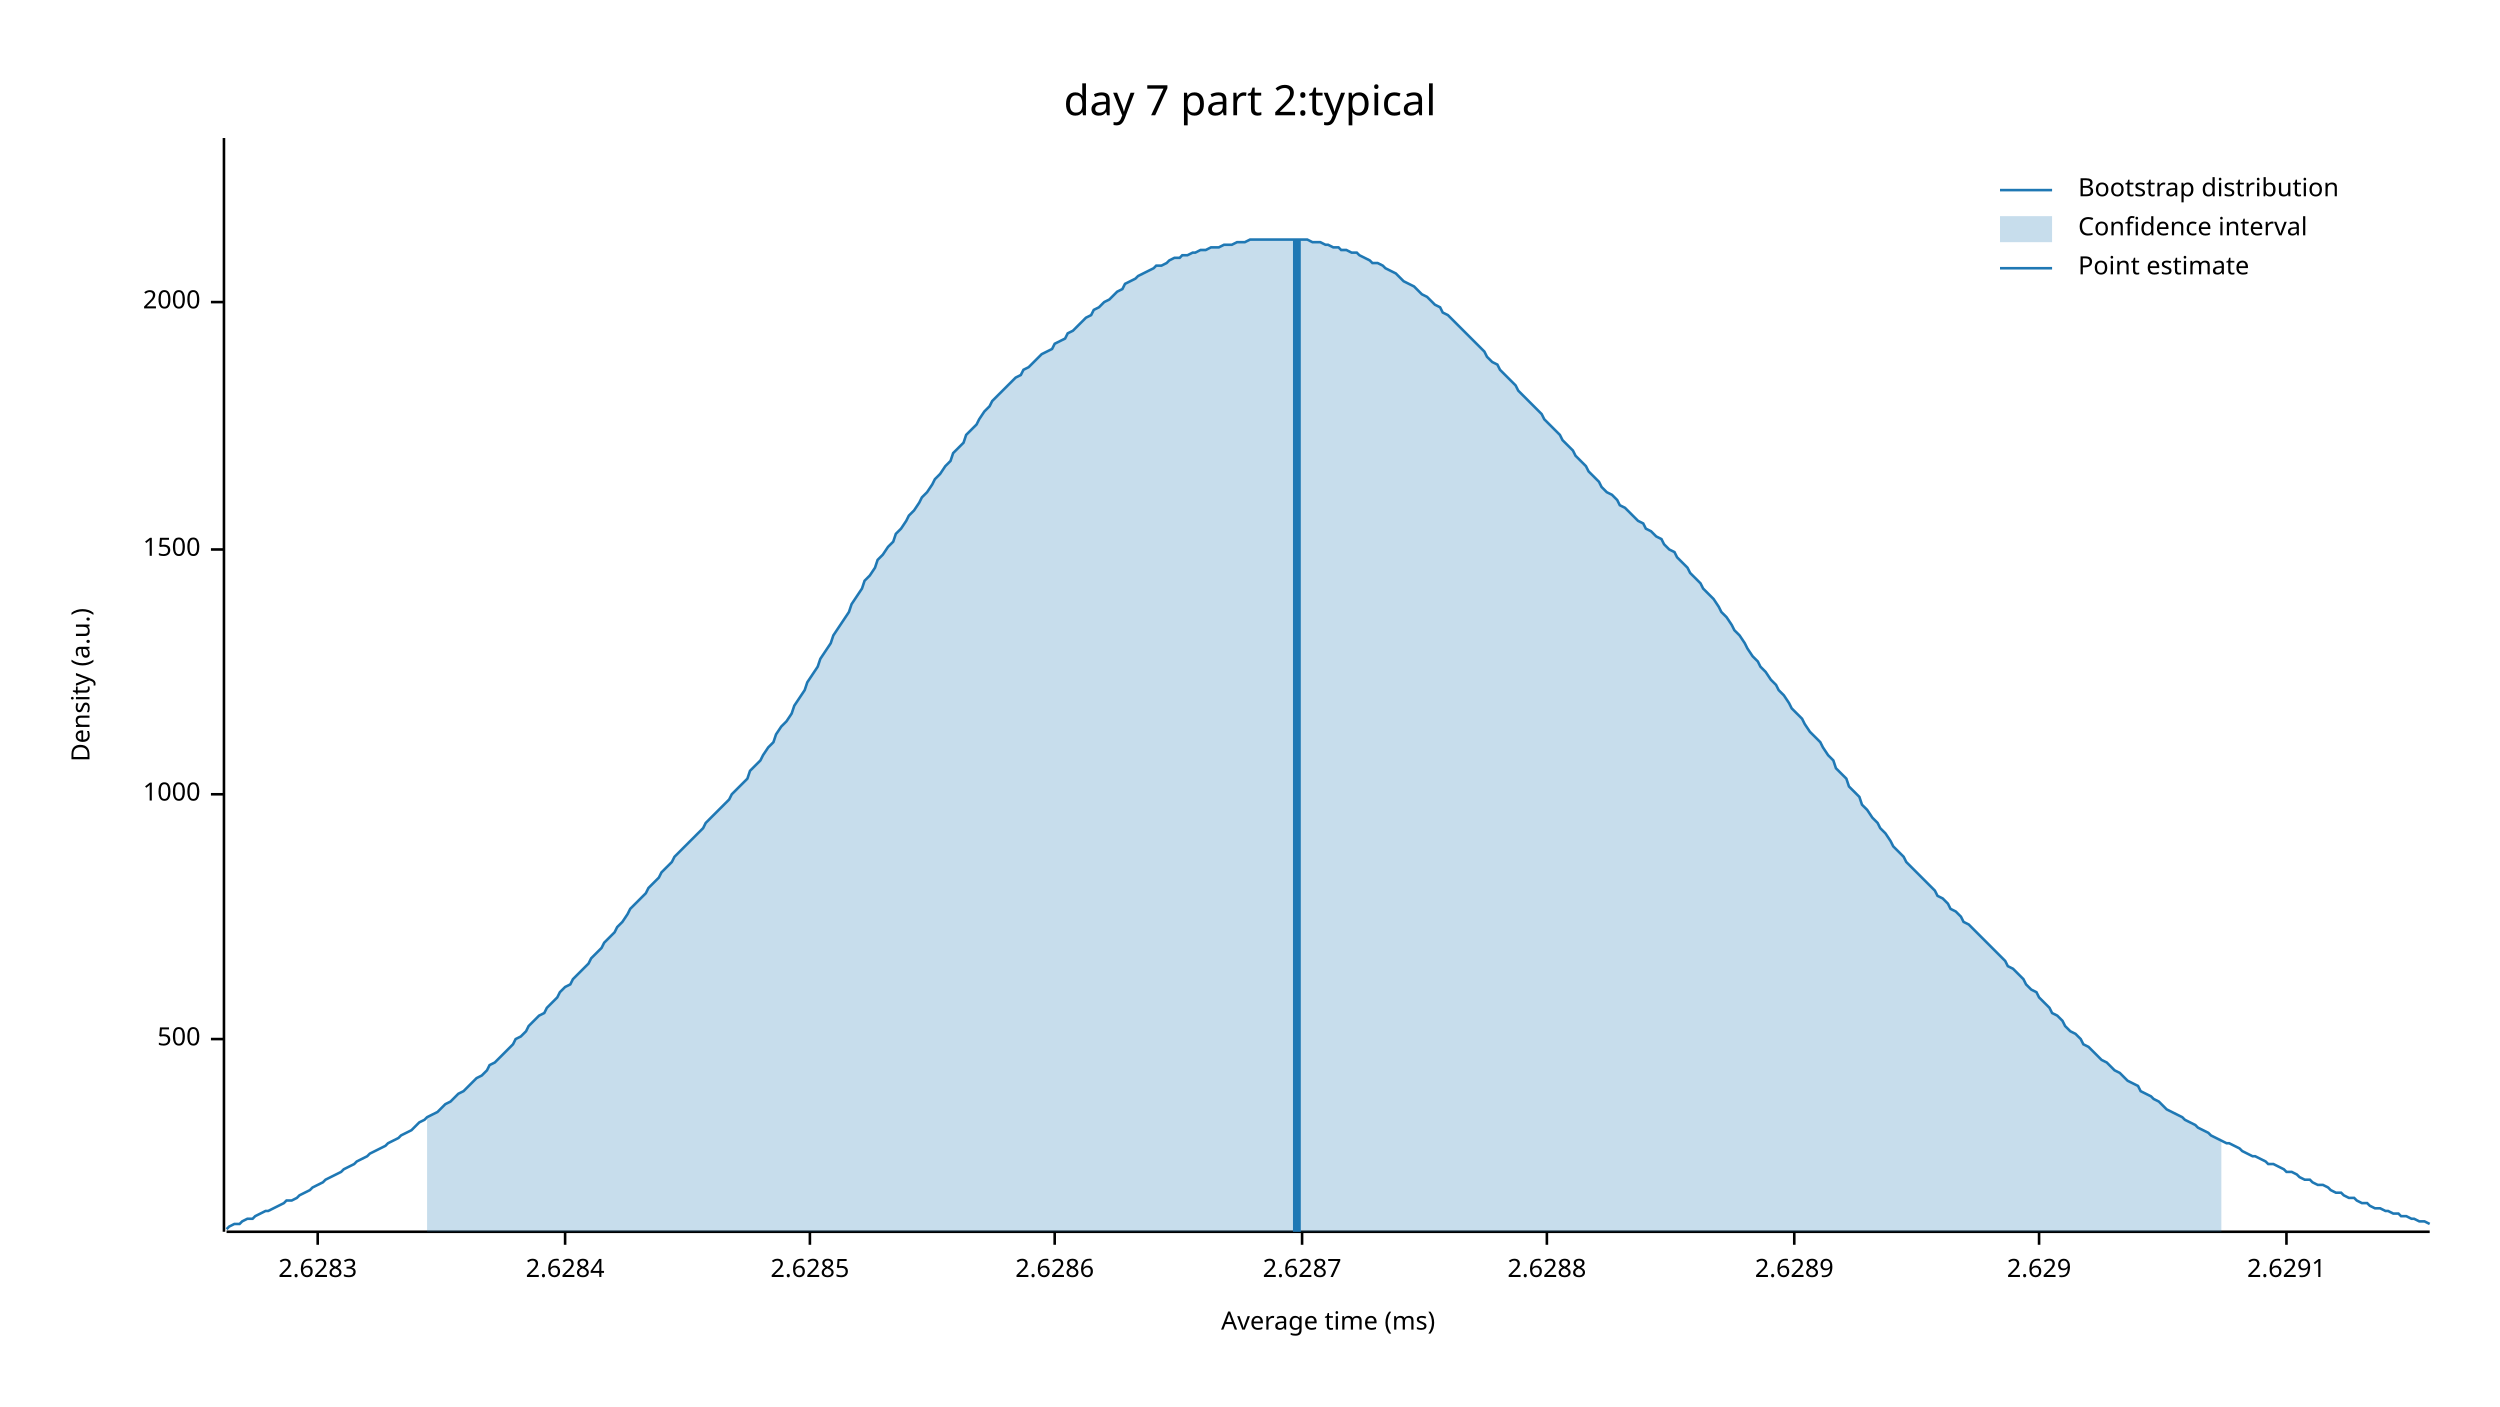
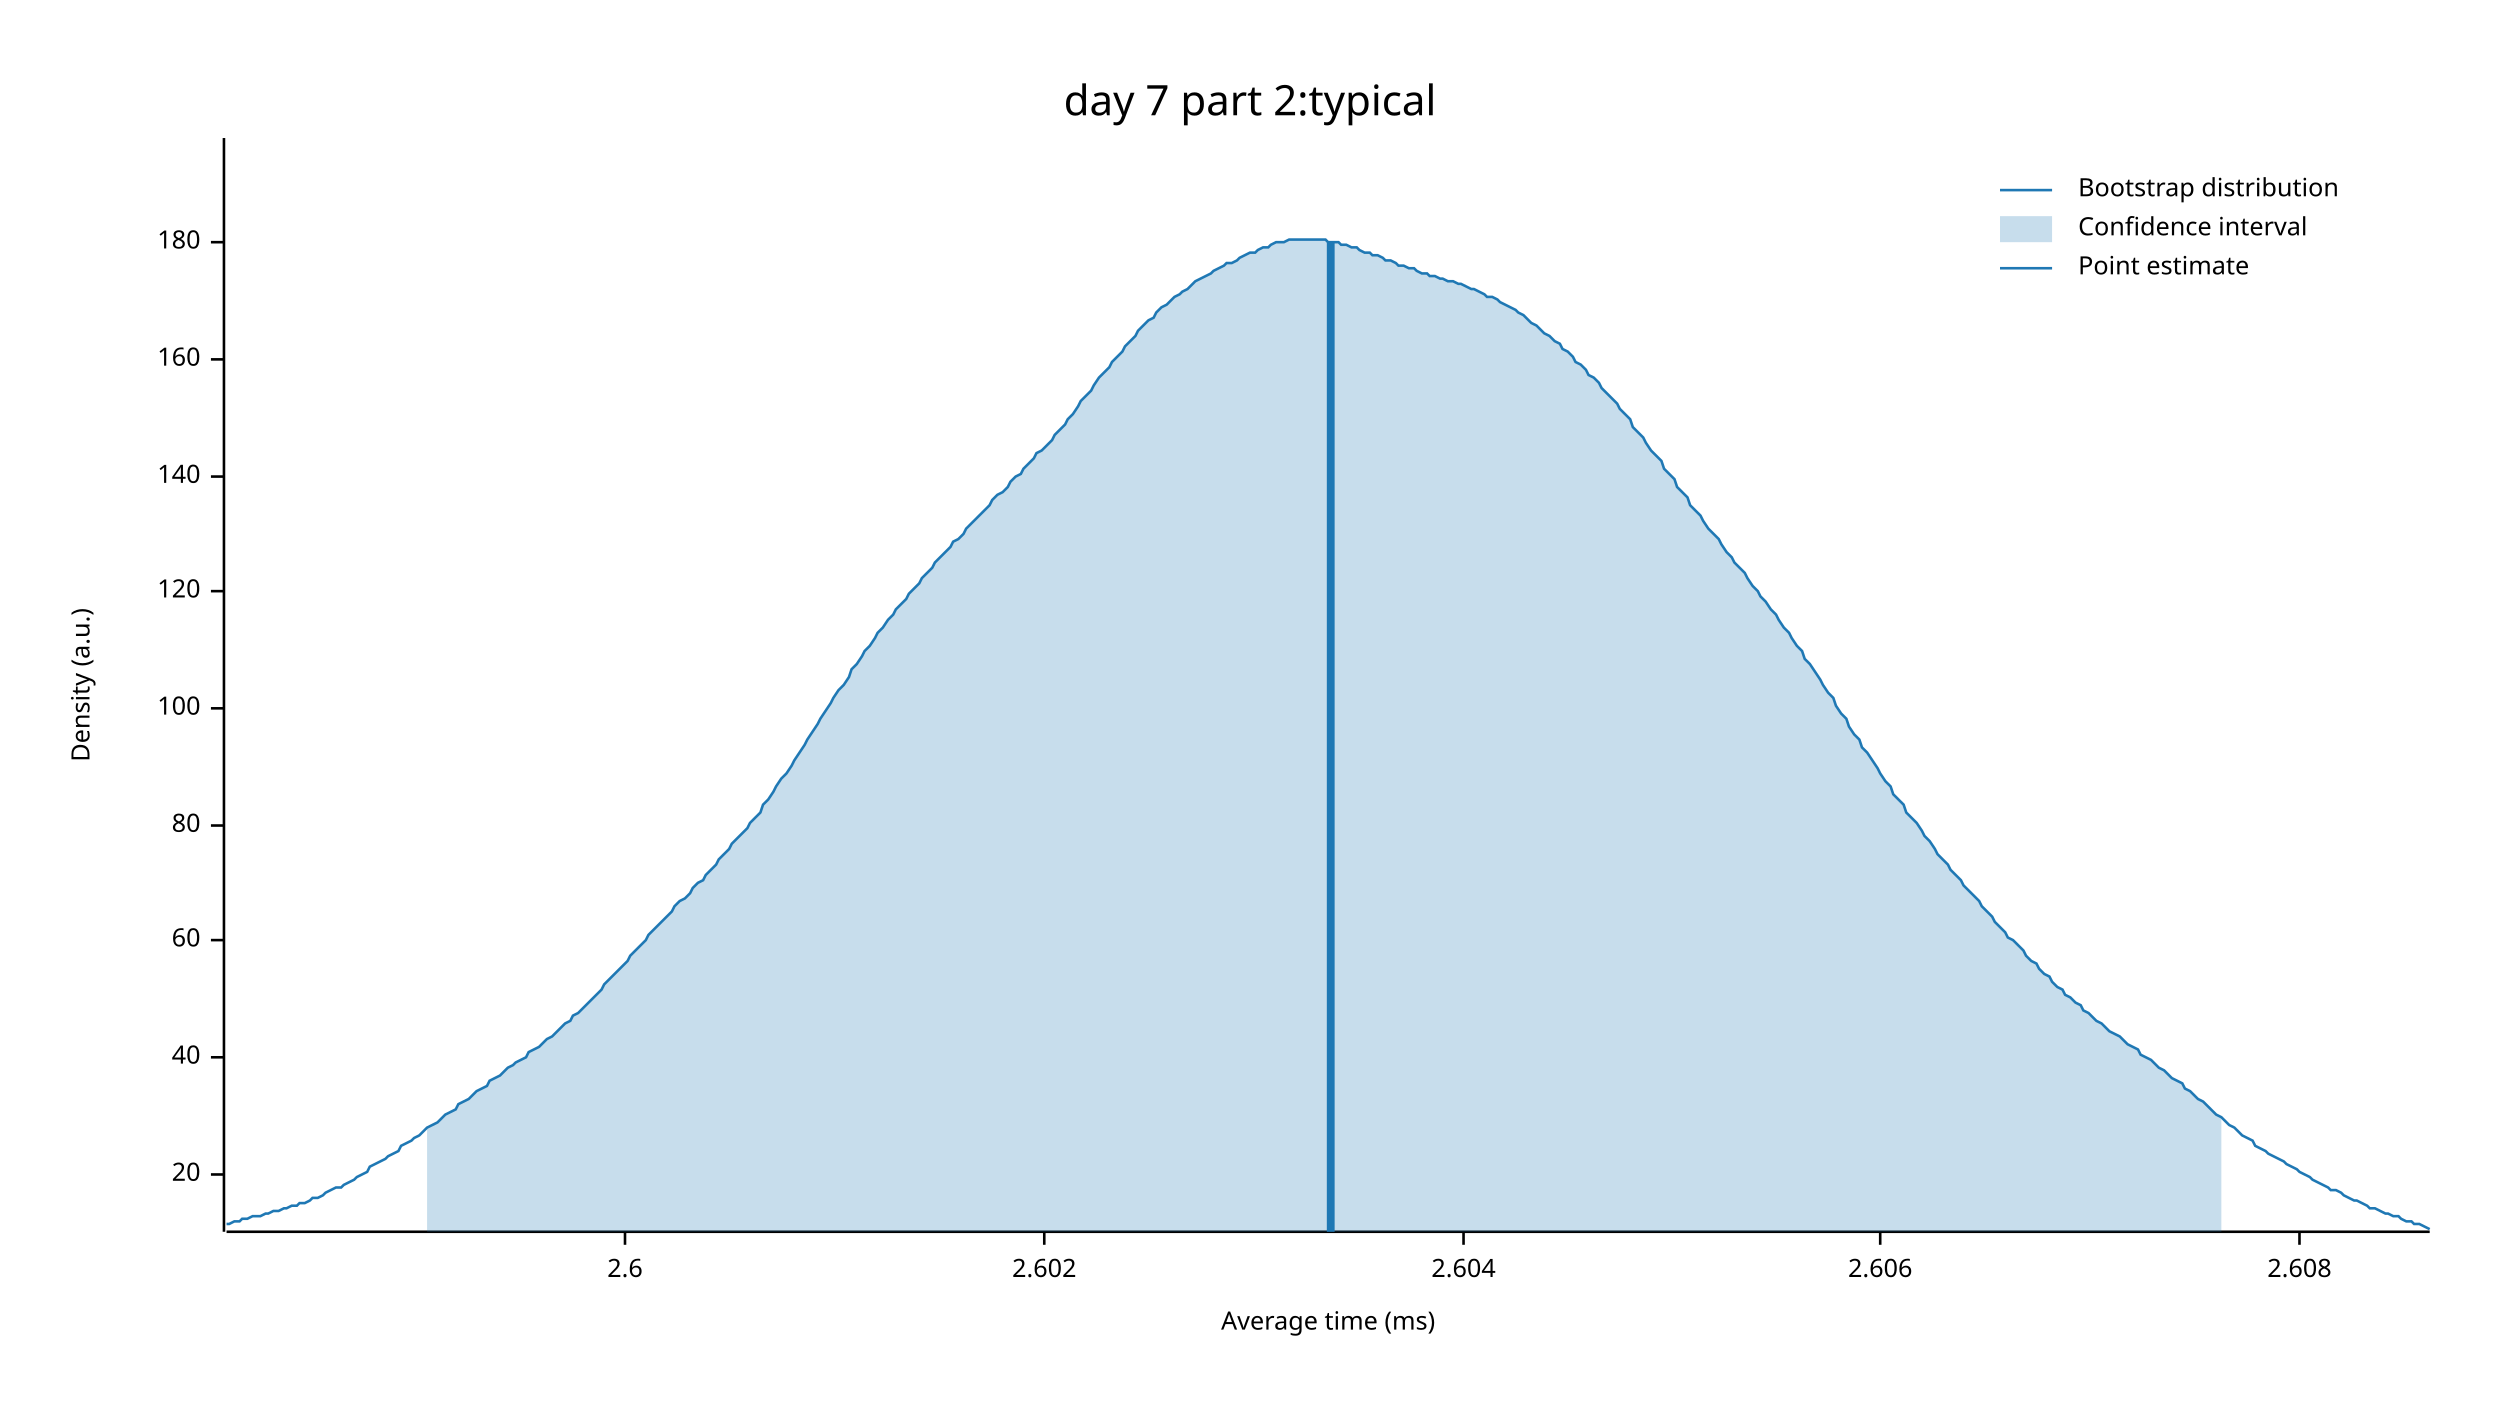
<svg xmlns="http://www.w3.org/2000/svg" width="960" height="540" viewBox="0 0 960 540">
  <text x="480" y="32" dy="0.76em" text-anchor="middle" font-family="sans-serif" font-size="16.129" opacity="1" fill="#000000">
day 7 part 2:typical
</text>
  <text x="27" y="263" dy="0.76em" text-anchor="middle" font-family="sans-serif" font-size="9.677" opacity="1" fill="#000000" transform="rotate(270, 27, 263)">
Density (a.u.)
</text>
  <text x="510" y="513" dy="-0.5ex" text-anchor="middle" font-family="sans-serif" font-size="9.677" opacity="1" fill="#000000">
Average time (ms)
</text>
  <polyline fill="none" opacity="1" stroke="#000000" stroke-width="1" points="86,53 86,473 " />
-   <text x="77" y="399" dy="0.5ex" text-anchor="end" font-family="sans-serif" font-size="9.677" opacity="1" fill="#000000">
- 500
+   <text x="77" y="451" dy="0.5ex" text-anchor="end" font-family="sans-serif" font-size="9.677" opacity="1" fill="#000000">
+ 20
</text>
-   <polyline fill="none" opacity="1" stroke="#000000" stroke-width="1" points="81,399 86,399 " />
-   <text x="77" y="305" dy="0.5ex" text-anchor="end" font-family="sans-serif" font-size="9.677" opacity="1" fill="#000000">
- 1000
+   <polyline fill="none" opacity="1" stroke="#000000" stroke-width="1" points="81,451 86,451 " />
+   <text x="77" y="406" dy="0.5ex" text-anchor="end" font-family="sans-serif" font-size="9.677" opacity="1" fill="#000000">
+ 40
</text>
-   <polyline fill="none" opacity="1" stroke="#000000" stroke-width="1" points="81,305 86,305 " />
-   <text x="77" y="211" dy="0.5ex" text-anchor="end" font-family="sans-serif" font-size="9.677" opacity="1" fill="#000000">
- 1500
+   <polyline fill="none" opacity="1" stroke="#000000" stroke-width="1" points="81,406 86,406 " />
+   <text x="77" y="361" dy="0.5ex" text-anchor="end" font-family="sans-serif" font-size="9.677" opacity="1" fill="#000000">
+ 60
</text>
-   <polyline fill="none" opacity="1" stroke="#000000" stroke-width="1" points="81,211 86,211 " />
-   <text x="77" y="116" dy="0.5ex" text-anchor="end" font-family="sans-serif" font-size="9.677" opacity="1" fill="#000000">
- 2000
+   <polyline fill="none" opacity="1" stroke="#000000" stroke-width="1" points="81,361 86,361 " />
+   <text x="77" y="317" dy="0.5ex" text-anchor="end" font-family="sans-serif" font-size="9.677" opacity="1" fill="#000000">
+ 80
</text>
-   <polyline fill="none" opacity="1" stroke="#000000" stroke-width="1" points="81,116 86,116 " />
+   <polyline fill="none" opacity="1" stroke="#000000" stroke-width="1" points="81,317 86,317 " />
+   <text x="77" y="272" dy="0.5ex" text-anchor="end" font-family="sans-serif" font-size="9.677" opacity="1" fill="#000000">
+ 100
+ </text>
+   <polyline fill="none" opacity="1" stroke="#000000" stroke-width="1" points="81,272 86,272 " />
+   <text x="77" y="227" dy="0.5ex" text-anchor="end" font-family="sans-serif" font-size="9.677" opacity="1" fill="#000000">
+ 120
+ </text>
+   <polyline fill="none" opacity="1" stroke="#000000" stroke-width="1" points="81,227 86,227 " />
+   <text x="77" y="183" dy="0.5ex" text-anchor="end" font-family="sans-serif" font-size="9.677" opacity="1" fill="#000000">
+ 140
+ </text>
+   <polyline fill="none" opacity="1" stroke="#000000" stroke-width="1" points="81,183 86,183 " />
+   <text x="77" y="138" dy="0.5ex" text-anchor="end" font-family="sans-serif" font-size="9.677" opacity="1" fill="#000000">
+ 160
+ </text>
+   <polyline fill="none" opacity="1" stroke="#000000" stroke-width="1" points="81,138 86,138 " />
+   <text x="77" y="93" dy="0.5ex" text-anchor="end" font-family="sans-serif" font-size="9.677" opacity="1" fill="#000000">
+ 180
+ </text>
+   <polyline fill="none" opacity="1" stroke="#000000" stroke-width="1" points="81,93 86,93 " />
  <polyline fill="none" opacity="1" stroke="#000000" stroke-width="1" points="87,473 933,473 " />
-   <text x="122" y="483" dy="0.76em" text-anchor="middle" font-family="sans-serif" font-size="9.677" opacity="1" fill="#000000">
- 2.6283
+   <text x="240" y="483" dy="0.76em" text-anchor="middle" font-family="sans-serif" font-size="9.677" opacity="1" fill="#000000">
+ 2.6
</text>
-   <polyline fill="none" opacity="1" stroke="#000000" stroke-width="1" points="122,473 122,478 " />
-   <text x="217" y="483" dy="0.76em" text-anchor="middle" font-family="sans-serif" font-size="9.677" opacity="1" fill="#000000">
- 2.6284
+   <polyline fill="none" opacity="1" stroke="#000000" stroke-width="1" points="240,473 240,478 " />
+   <text x="401" y="483" dy="0.76em" text-anchor="middle" font-family="sans-serif" font-size="9.677" opacity="1" fill="#000000">
+ 2.602
</text>
-   <polyline fill="none" opacity="1" stroke="#000000" stroke-width="1" points="217,473 217,478 " />
-   <text x="311" y="483" dy="0.76em" text-anchor="middle" font-family="sans-serif" font-size="9.677" opacity="1" fill="#000000">
- 2.6285
+   <polyline fill="none" opacity="1" stroke="#000000" stroke-width="1" points="401,473 401,478 " />
+   <text x="562" y="483" dy="0.76em" text-anchor="middle" font-family="sans-serif" font-size="9.677" opacity="1" fill="#000000">
+ 2.604
</text>
-   <polyline fill="none" opacity="1" stroke="#000000" stroke-width="1" points="311,473 311,478 " />
-   <text x="405" y="483" dy="0.76em" text-anchor="middle" font-family="sans-serif" font-size="9.677" opacity="1" fill="#000000">
- 2.6286
+   <polyline fill="none" opacity="1" stroke="#000000" stroke-width="1" points="562,473 562,478 " />
+   <text x="722" y="483" dy="0.76em" text-anchor="middle" font-family="sans-serif" font-size="9.677" opacity="1" fill="#000000">
+ 2.606
</text>
-   <polyline fill="none" opacity="1" stroke="#000000" stroke-width="1" points="405,473 405,478 " />
-   <text x="500" y="483" dy="0.76em" text-anchor="middle" font-family="sans-serif" font-size="9.677" opacity="1" fill="#000000">
- 2.6287
+   <polyline fill="none" opacity="1" stroke="#000000" stroke-width="1" points="722,473 722,478 " />
+   <text x="883" y="483" dy="0.76em" text-anchor="middle" font-family="sans-serif" font-size="9.677" opacity="1" fill="#000000">
+ 2.608
</text>
-   <polyline fill="none" opacity="1" stroke="#000000" stroke-width="1" points="500,473 500,478 " />
-   <text x="594" y="483" dy="0.76em" text-anchor="middle" font-family="sans-serif" font-size="9.677" opacity="1" fill="#000000">
- 2.6288
- </text>
-   <polyline fill="none" opacity="1" stroke="#000000" stroke-width="1" points="594,473 594,478 " />
-   <text x="689" y="483" dy="0.76em" text-anchor="middle" font-family="sans-serif" font-size="9.677" opacity="1" fill="#000000">
- 2.6289
- </text>
-   <polyline fill="none" opacity="1" stroke="#000000" stroke-width="1" points="689,473 689,478 " />
-   <text x="783" y="483" dy="0.76em" text-anchor="middle" font-family="sans-serif" font-size="9.677" opacity="1" fill="#000000">
- 2.629
- </text>
-   <polyline fill="none" opacity="1" stroke="#000000" stroke-width="1" points="783,473 783,478 " />
-   <text x="878" y="483" dy="0.76em" text-anchor="middle" font-family="sans-serif" font-size="9.677" opacity="1" fill="#000000">
- 2.6291
- </text>
-   <polyline fill="none" opacity="1" stroke="#000000" stroke-width="1" points="878,473 878,478 " />
-   <polyline fill="none" opacity="1" stroke="#1F78B4" stroke-width="1" points="87,472 88,471 90,470 92,470 93,469 95,468 97,468 98,467 100,466 102,465 103,465 105,464 107,463 109,462 110,461 112,461 114,460 115,459 117,458 119,457 120,456 122,455 124,454 125,453 127,452 129,451 131,450 132,449 134,448 136,447 137,446 139,445 141,444 142,443 144,442 146,441 148,440 149,439 151,438 153,437 154,436 156,435 158,434 159,433 161,431 163,430 164,429 166,428 168,427 170,425 171,424 173,423 175,421 176,420 178,419 180,417 181,416 183,414 185,413 187,411 188,409 190,408 192,406 193,405 195,403 197,401 198,399 200,398 202,396 203,394 205,392 207,390 209,389 210,387 212,385 214,383 215,381 217,379 219,378 220,376 222,374 224,372 226,370 227,368 229,366 231,364 232,362 234,360 236,358 237,356 239,354 241,351 242,349 244,347 246,345 248,343 249,341 251,339 253,337 254,335 256,333 258,331 259,329 261,327 263,325 265,323 266,322 268,320 270,318 271,316 273,314 275,312 276,311 278,309 280,307 281,305 283,303 285,301 287,299 288,296 290,294 292,292 293,290 295,287 297,285 298,282 300,279 302,277 304,274 305,271 307,268 309,265 310,262 312,259 314,256 315,253 317,250 319,247 320,244 322,241 324,238 326,235 327,232 329,229 331,226 332,223 334,221 336,218 337,215 339,213 341,210 343,208 344,205 346,203 348,200 349,198 351,196 353,193 354,191 356,189 358,186 359,184 361,182 363,179 365,177 366,174 368,172 370,170 371,167 373,165 375,163 376,161 378,158 380,156 381,154 383,152 385,150 387,148 388,147 390,145 392,144 393,142 395,141 397,139 398,138 400,136 402,135 404,134 405,132 407,131 409,130 410,128 412,127 414,125 415,124 417,122 419,121 420,119 422,118 424,116 426,115 427,114 429,112 431,111 432,109 434,108 436,107 437,106 439,105 441,104 443,103 444,102 446,102 448,101 449,100 451,99 453,99 454,98 456,98 458,97 459,97 461,96 463,96 465,95 466,95 468,95 470,94 471,94 473,94 475,93 476,93 478,93 480,92 482,92 483,92 485,92 487,92 488,92 490,92 492,92 493,92 495,92 497,92 498,92 500,92 502,92 504,93 505,93 507,93 509,94 510,94 512,95 514,95 515,96 517,96 519,97 521,97 522,98 524,99 526,100 527,101 529,101 531,102 532,103 534,104 536,105 537,106 539,108 541,109 543,110 544,111 546,113 548,114 549,115 551,117 553,118 554,120 556,121 558,123 560,125 561,126 563,128 565,130 566,131 568,133 570,135 571,137 573,139 575,140 576,142 578,144 580,146 582,148 583,150 585,152 587,154 588,155 590,157 592,159 593,161 595,163 597,165 599,167 600,169 602,171 604,173 605,175 607,177 609,179 610,181 612,183 614,185 615,187 617,189 619,190 621,192 622,194 624,195 626,197 627,198 629,200 631,201 632,203 634,204 636,206 638,207 639,209 641,211 643,212 644,214 646,216 648,218 649,220 651,222 653,224 654,226 656,228 658,230 660,233 661,235 663,237 665,240 666,242 668,244 670,247 671,249 673,252 675,254 676,256 678,258 680,261 682,263 683,265 685,267 687,270 688,272 690,274 692,276 693,278 695,281 697,283 699,285 700,287 702,290 704,292 705,295 707,297 709,299 710,302 712,304 714,306 715,309 717,311 719,314 721,316 722,318 724,320 726,323 727,325 729,327 731,329 732,331 734,333 736,335 738,337 739,338 741,340 743,342 744,344 746,345 748,347 749,349 751,350 753,352 754,354 756,355 758,357 760,359 761,360 763,362 765,364 766,365 768,367 770,369 771,371 773,372 775,374 777,376 778,378 780,380 782,381 783,383 785,385 787,387 788,389 790,390 792,392 793,394 795,396 797,397 799,399 800,401 802,402 804,404 805,405 807,407 809,408 810,409 812,411 814,412 816,414 817,415 819,416 821,417 822,419 824,420 826,421 827,422 829,423 831,425 832,426 834,427 836,428 838,429 839,430 841,431 843,432 844,433 846,434 848,435 849,436 851,437 853,438 855,439 856,439 858,440 860,441 861,442 863,443 865,444 866,444 868,445 870,446 871,447 873,447 875,448 877,449 878,450 880,450 882,451 883,452 885,453 887,453 888,454 890,455 892,455 894,456 895,457 897,458 899,458 900,459 902,460 904,460 905,461 907,462 909,462 910,463 912,464 914,464 916,465 917,465 919,466 921,466 922,467 924,467 926,468 927,468 929,469 931,469 933,470 " />
-   <polygon opacity="0.25" fill="#1F78B4" points="164,429 166,428 168,427 170,425 171,424 173,423 175,421 176,420 178,419 180,417 181,416 183,414 185,413 187,411 188,409 190,408 192,406 193,405 195,403 197,401 198,399 200,398 202,396 203,394 205,392 207,390 209,389 210,387 212,385 214,383 215,381 217,379 219,378 220,376 222,374 224,372 226,370 227,368 229,366 231,364 232,362 234,360 236,358 237,356 239,354 241,351 242,349 244,347 246,345 248,343 249,341 251,339 253,337 254,335 256,333 258,331 259,329 261,327 263,325 265,323 266,322 268,320 270,318 271,316 273,314 275,312 276,311 278,309 280,307 281,305 283,303 285,301 287,299 288,296 290,294 292,292 293,290 295,287 297,285 298,282 300,279 302,277 304,274 305,271 307,268 309,265 310,262 312,259 314,256 315,253 317,250 319,247 320,244 322,241 324,238 326,235 327,232 329,229 331,226 332,223 334,221 336,218 337,215 339,213 341,210 343,208 344,205 346,203 348,200 349,198 351,196 353,193 354,191 356,189 358,186 359,184 361,182 363,179 365,177 366,174 368,172 370,170 371,167 373,165 375,163 376,161 378,158 380,156 381,154 383,152 385,150 387,148 388,147 390,145 392,144 393,142 395,141 397,139 398,138 400,136 402,135 404,134 405,132 407,131 409,130 410,128 412,127 414,125 415,124 417,122 419,121 420,119 422,118 424,116 426,115 427,114 429,112 431,111 432,109 434,108 436,107 437,106 439,105 441,104 443,103 444,102 446,102 448,101 449,100 451,99 453,99 454,98 456,98 458,97 459,97 461,96 463,96 465,95 466,95 468,95 470,94 471,94 473,94 475,93 476,93 478,93 480,92 482,92 483,92 485,92 487,92 488,92 490,92 492,92 493,92 495,92 497,92 498,92 500,92 502,92 504,93 505,93 507,93 509,94 510,94 512,95 514,95 515,96 517,96 519,97 521,97 522,98 524,99 526,100 527,101 529,101 531,102 532,103 534,104 536,105 537,106 539,108 541,109 543,110 544,111 546,113 548,114 549,115 551,117 553,118 554,120 556,121 558,123 560,125 561,126 563,128 565,130 566,131 568,133 570,135 571,137 573,139 575,140 576,142 578,144 580,146 582,148 583,150 585,152 587,154 588,155 590,157 592,159 593,161 595,163 597,165 599,167 600,169 602,171 604,173 605,175 607,177 609,179 610,181 612,183 614,185 615,187 617,189 619,190 621,192 622,194 624,195 626,197 627,198 629,200 631,201 632,203 634,204 636,206 638,207 639,209 641,211 643,212 644,214 646,216 648,218 649,220 651,222 653,224 654,226 656,228 658,230 660,233 661,235 663,237 665,240 666,242 668,244 670,247 671,249 673,252 675,254 676,256 678,258 680,261 682,263 683,265 685,267 687,270 688,272 690,274 692,276 693,278 695,281 697,283 699,285 700,287 702,290 704,292 705,295 707,297 709,299 710,302 712,304 714,306 715,309 717,311 719,314 721,316 722,318 724,320 726,323 727,325 729,327 731,329 732,331 734,333 736,335 738,337 739,338 741,340 743,342 744,344 746,345 748,347 749,349 751,350 753,352 754,354 756,355 758,357 760,359 761,360 763,362 765,364 766,365 768,367 770,369 771,371 773,372 775,374 777,376 778,378 780,380 782,381 783,383 785,385 787,387 788,389 790,390 792,392 793,394 795,396 797,397 799,399 800,401 802,402 804,404 805,405 807,407 809,408 810,409 812,411 814,412 816,414 817,415 819,416 821,417 822,419 824,420 826,421 827,422 829,423 831,425 832,426 834,427 836,428 838,429 839,430 841,431 843,432 844,433 846,434 848,435 849,436 851,437 853,438 853,473 164,473 " />
-   <polyline fill="none" opacity="1" stroke="#1F78B4" stroke-width="3" points="498,473 498,92 " />
+   <polyline fill="none" opacity="1" stroke="#000000" stroke-width="1" points="883,473 883,478 " />
+   <polyline fill="none" opacity="1" stroke="#1F78B4" stroke-width="1" points="87,470 88,470 90,469 92,469 93,468 95,468 97,467 98,467 100,467 102,466 103,466 105,465 107,465 109,464 110,464 112,463 114,463 115,462 117,462 119,461 120,460 122,460 124,459 125,458 127,457 129,456 131,456 132,455 134,454 136,453 137,452 139,451 141,450 142,448 144,447 146,446 148,445 149,444 151,443 153,442 154,440 156,439 158,438 159,437 161,436 163,434 164,433 166,432 168,431 170,429 171,428 173,427 175,426 176,424 178,423 180,422 181,421 183,419 185,418 187,417 188,415 190,414 192,413 193,412 195,410 197,409 198,408 200,407 202,406 203,404 205,403 207,402 209,400 210,399 212,398 214,396 215,395 217,393 219,392 220,390 222,389 224,387 226,385 227,384 229,382 231,380 232,378 234,376 236,374 237,373 239,371 241,369 242,367 244,365 246,363 248,361 249,359 251,357 253,355 254,354 256,352 258,350 259,348 261,346 263,345 265,343 266,341 268,339 270,338 271,336 273,334 275,332 276,330 278,328 280,326 281,324 283,322 285,320 287,318 288,316 290,314 292,312 293,309 295,307 297,304 298,302 300,299 302,297 304,294 305,292 307,289 309,286 310,284 312,281 314,278 315,276 317,273 319,270 320,268 322,265 324,263 326,260 327,257 329,255 331,252 332,250 334,248 336,245 337,243 339,241 341,238 343,236 344,234 346,232 348,230 349,228 351,226 353,224 354,222 356,220 358,218 359,216 361,214 363,212 365,210 366,208 368,207 370,205 371,203 373,201 375,199 376,198 378,196 380,194 381,192 383,190 385,189 387,187 388,185 390,183 392,182 393,180 395,178 397,176 398,174 400,173 402,171 404,169 405,167 407,165 409,163 410,161 412,159 414,156 415,154 417,152 419,150 420,148 422,145 424,143 426,141 427,139 429,137 431,135 432,133 434,131 436,129 437,127 439,125 441,123 443,122 444,120 446,118 448,117 449,116 451,114 453,113 454,112 456,111 458,109 459,108 461,107 463,106 465,105 466,104 468,103 470,102 471,101 473,101 475,100 476,99 478,98 480,97 482,97 483,96 485,95 487,95 488,94 490,93 492,93 493,93 495,92 497,92 498,92 500,92 502,92 504,92 505,92 507,92 509,92 510,93 512,93 514,93 515,94 517,94 519,95 521,95 522,96 524,97 526,97 527,98 529,98 531,99 532,100 534,100 536,101 537,102 539,102 541,103 543,103 544,104 546,105 548,105 549,106 551,106 553,107 554,107 556,108 558,108 560,109 561,109 563,110 565,111 566,111 568,112 570,113 571,114 573,114 575,115 576,116 578,117 580,118 582,119 583,120 585,121 587,123 588,124 590,125 592,127 593,128 595,129 597,131 599,132 600,134 602,135 604,137 605,139 607,140 609,142 610,144 612,145 614,147 615,149 617,151 619,153 621,155 622,157 624,159 626,161 627,164 629,166 631,168 632,170 634,173 636,175 638,177 639,180 641,182 643,184 644,187 646,189 648,191 649,194 651,196 653,198 654,200 656,203 658,205 660,207 661,209 663,212 665,214 666,216 668,218 670,220 671,222 673,225 675,227 676,229 678,231 680,234 682,236 683,238 685,241 687,243 688,245 690,248 692,250 693,253 695,255 697,258 699,261 700,263 702,266 704,268 705,271 707,274 709,276 710,279 712,282 714,284 715,287 717,289 719,292 721,295 722,297 724,300 726,302 727,305 729,307 731,309 732,312 734,314 736,316 738,319 739,321 741,323 743,326 744,328 746,330 748,332 749,334 751,336 753,338 754,340 756,342 758,344 760,346 761,348 763,350 765,352 766,354 768,356 770,358 771,360 773,361 775,363 777,365 778,367 780,369 782,370 783,372 785,374 787,375 788,377 790,379 792,380 793,382 795,383 797,385 799,386 800,388 802,389 804,391 805,392 807,393 809,395 810,396 812,397 814,398 816,400 817,401 819,402 821,403 822,405 824,406 826,407 827,408 829,410 831,411 832,412 834,414 836,415 838,416 839,418 841,419 843,421 844,422 846,423 848,425 849,426 851,428 853,429 855,431 856,432 858,433 860,435 861,436 863,437 865,438 866,440 868,441 870,442 871,443 873,444 875,445 877,446 878,447 880,448 882,449 883,450 885,451 887,452 888,453 890,454 892,455 894,456 895,457 897,457 899,458 900,459 902,460 904,461 905,461 907,462 909,463 910,464 912,464 914,465 916,466 917,466 919,467 921,467 922,468 924,469 926,469 927,470 929,470 931,471 933,472 " />
+   <polygon opacity="0.25" fill="#1F78B4" points="164,433 166,432 168,431 170,429 171,428 173,427 175,426 176,424 178,423 180,422 181,421 183,419 185,418 187,417 188,415 190,414 192,413 193,412 195,410 197,409 198,408 200,407 202,406 203,404 205,403 207,402 209,400 210,399 212,398 214,396 215,395 217,393 219,392 220,390 222,389 224,387 226,385 227,384 229,382 231,380 232,378 234,376 236,374 237,373 239,371 241,369 242,367 244,365 246,363 248,361 249,359 251,357 253,355 254,354 256,352 258,350 259,348 261,346 263,345 265,343 266,341 268,339 270,338 271,336 273,334 275,332 276,330 278,328 280,326 281,324 283,322 285,320 287,318 288,316 290,314 292,312 293,309 295,307 297,304 298,302 300,299 302,297 304,294 305,292 307,289 309,286 310,284 312,281 314,278 315,276 317,273 319,270 320,268 322,265 324,263 326,260 327,257 329,255 331,252 332,250 334,248 336,245 337,243 339,241 341,238 343,236 344,234 346,232 348,230 349,228 351,226 353,224 354,222 356,220 358,218 359,216 361,214 363,212 365,210 366,208 368,207 370,205 371,203 373,201 375,199 376,198 378,196 380,194 381,192 383,190 385,189 387,187 388,185 390,183 392,182 393,180 395,178 397,176 398,174 400,173 402,171 404,169 405,167 407,165 409,163 410,161 412,159 414,156 415,154 417,152 419,150 420,148 422,145 424,143 426,141 427,139 429,137 431,135 432,133 434,131 436,129 437,127 439,125 441,123 443,122 444,120 446,118 448,117 449,116 451,114 453,113 454,112 456,111 458,109 459,108 461,107 463,106 465,105 466,104 468,103 470,102 471,101 473,101 475,100 476,99 478,98 480,97 482,97 483,96 485,95 487,95 488,94 490,93 492,93 493,93 495,92 497,92 498,92 500,92 502,92 504,92 505,92 507,92 509,92 510,93 512,93 514,93 515,94 517,94 519,95 521,95 522,96 524,97 526,97 527,98 529,98 531,99 532,100 534,100 536,101 537,102 539,102 541,103 543,103 544,104 546,105 548,105 549,106 551,106 553,107 554,107 556,108 558,108 560,109 561,109 563,110 565,111 566,111 568,112 570,113 571,114 573,114 575,115 576,116 578,117 580,118 582,119 583,120 585,121 587,123 588,124 590,125 592,127 593,128 595,129 597,131 599,132 600,134 602,135 604,137 605,139 607,140 609,142 610,144 612,145 614,147 615,149 617,151 619,153 621,155 622,157 624,159 626,161 627,164 629,166 631,168 632,170 634,173 636,175 638,177 639,180 641,182 643,184 644,187 646,189 648,191 649,194 651,196 653,198 654,200 656,203 658,205 660,207 661,209 663,212 665,214 666,216 668,218 670,220 671,222 673,225 675,227 676,229 678,231 680,234 682,236 683,238 685,241 687,243 688,245 690,248 692,250 693,253 695,255 697,258 699,261 700,263 702,266 704,268 705,271 707,274 709,276 710,279 712,282 714,284 715,287 717,289 719,292 721,295 722,297 724,300 726,302 727,305 729,307 731,309 732,312 734,314 736,316 738,319 739,321 741,323 743,326 744,328 746,330 748,332 749,334 751,336 753,338 754,340 756,342 758,344 760,346 761,348 763,350 765,352 766,354 768,356 770,358 771,360 773,361 775,363 777,365 778,367 780,369 782,370 783,372 785,374 787,375 788,377 790,379 792,380 793,382 795,383 797,385 799,386 800,388 802,389 804,391 805,392 807,393 809,395 810,396 812,397 814,398 816,400 817,401 819,402 821,403 822,405 824,406 826,407 827,408 829,410 831,411 832,412 834,414 836,415 838,416 839,418 841,419 843,421 844,422 846,423 848,425 849,426 851,428 853,429 853,473 164,473 " />
+   <polyline fill="none" opacity="1" stroke="#1F78B4" stroke-width="3" points="511,473 511,93 " />
  <text x="798" y="68" dy="0.76em" text-anchor="start" font-family="sans-serif" font-size="9.677" opacity="1" fill="#000000">
Bootstrap distribution
</text>
  <text x="798" y="83" dy="0.76em" text-anchor="start" font-family="sans-serif" font-size="9.677" opacity="1" fill="#000000">
Confidence interval
</text>
  <text x="798" y="98" dy="0.76em" text-anchor="start" font-family="sans-serif" font-size="9.677" opacity="1" fill="#000000">
Point estimate
</text>
  <polyline fill="none" opacity="1" stroke="#1F78B4" stroke-width="1" points="768,73 788,73 " />
  <rect x="768" y="83" width="20" height="10" opacity="0.25" fill="#1F78B4" stroke="none" />
  <polyline fill="none" opacity="1" stroke="#1F78B4" stroke-width="1" points="768,103 788,103 " />
</svg>
